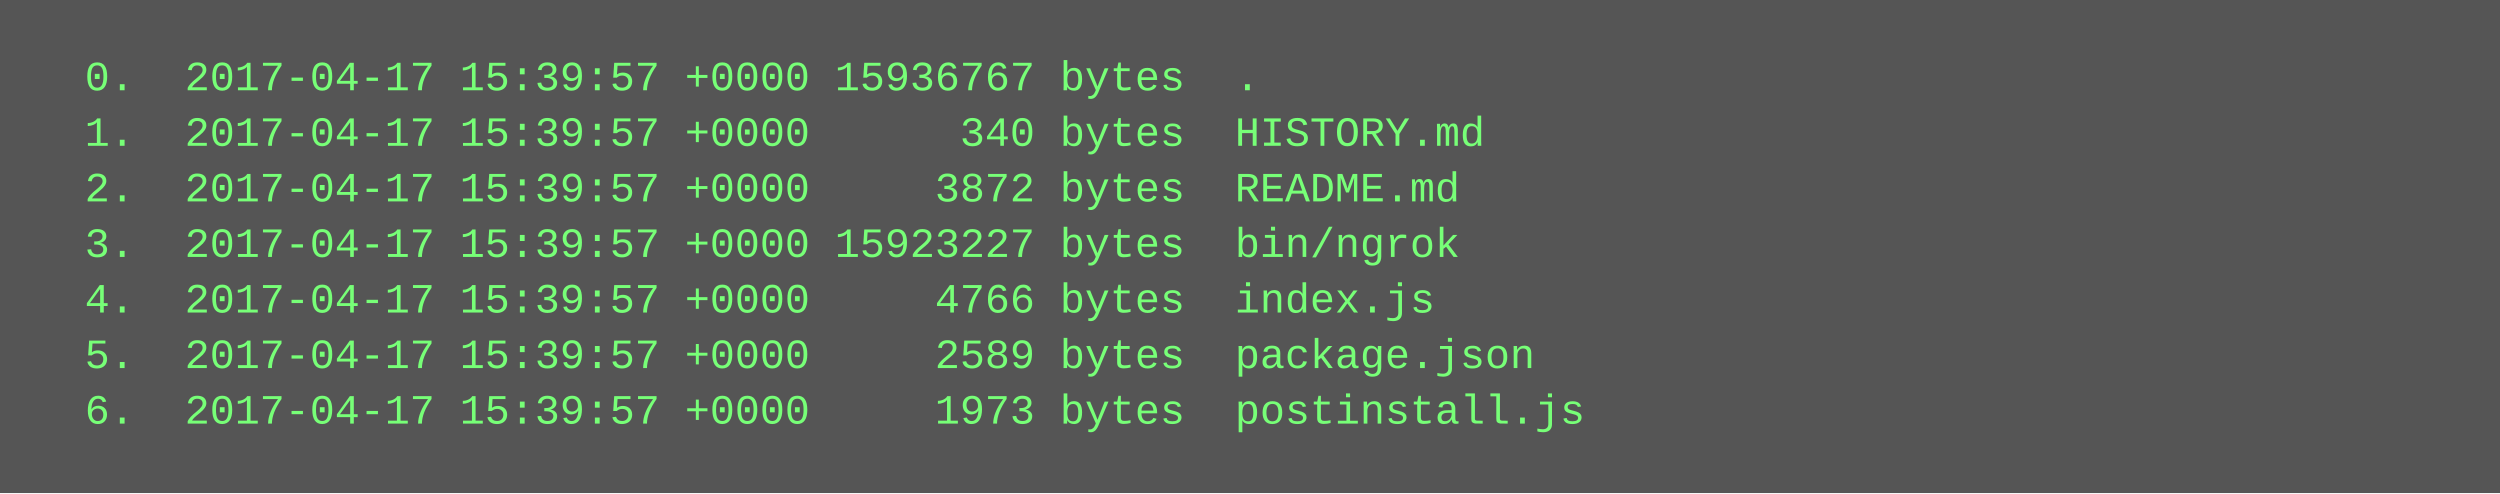
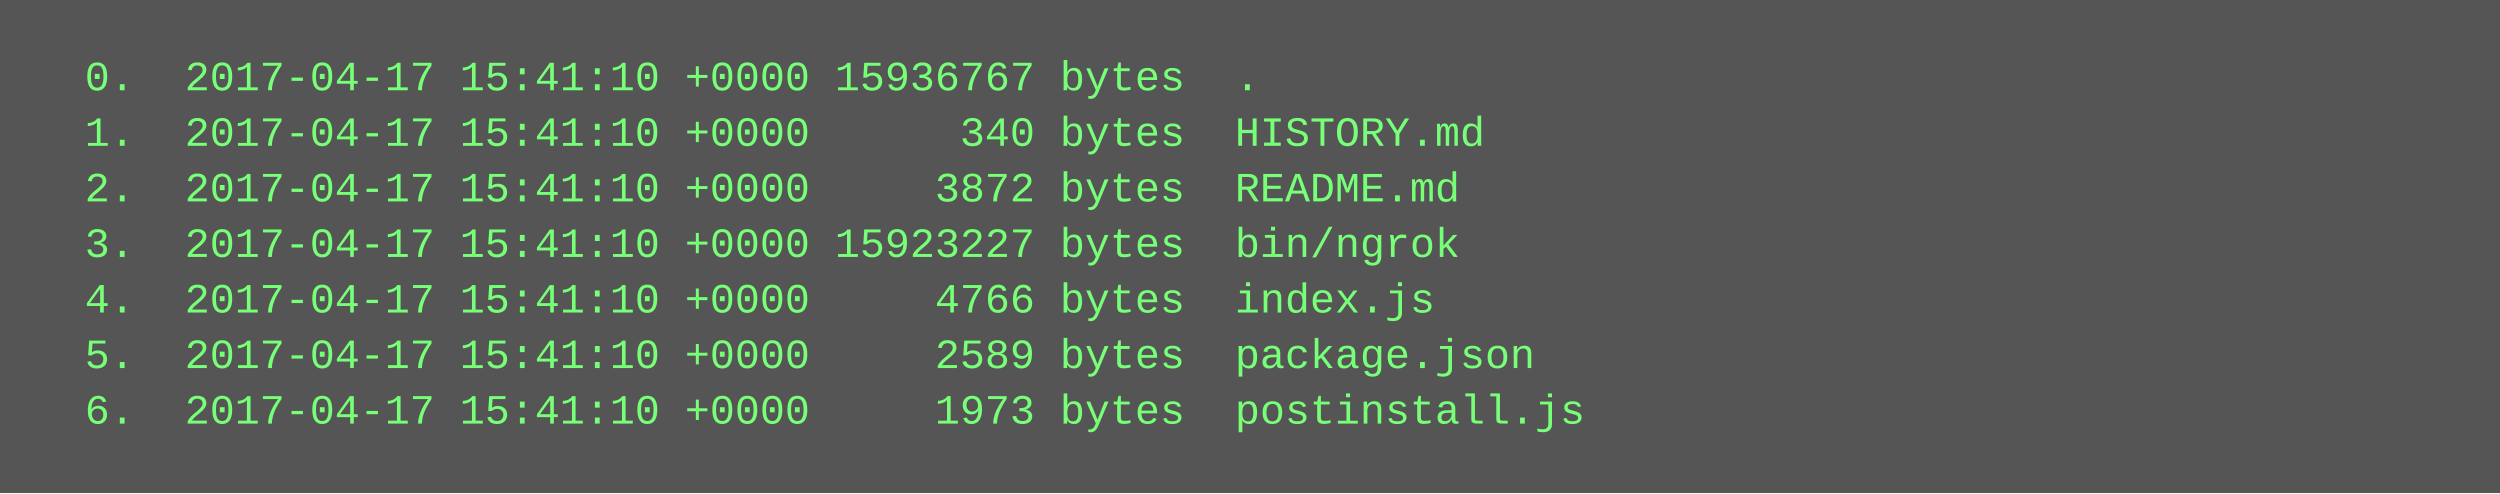
<svg xmlns="http://www.w3.org/2000/svg" height="142" width="720">
  <rect height="142" fill="#555" width="720" />
  <text fill="#7f7" font-family="Courier New" font-size="12" xml:space="preserve">
-     <tspan x="10" y="26">  0.  2017-04-17 15:39:57 +0000 15936767 bytes  .</tspan>
-     <tspan x="10" y="42">  1.  2017-04-17 15:39:57 +0000      340 bytes  HISTORY.md</tspan>
-     <tspan x="10" y="58">  2.  2017-04-17 15:39:57 +0000     3872 bytes  README.md</tspan>
-     <tspan x="10" y="74">  3.  2017-04-17 15:39:57 +0000 15923227 bytes  bin/ngrok</tspan>
-     <tspan x="10" y="90">  4.  2017-04-17 15:39:57 +0000     4766 bytes  index.js</tspan>
-     <tspan x="10" y="106">  5.  2017-04-17 15:39:57 +0000     2589 bytes  package.json</tspan>
-     <tspan x="10" y="122">  6.  2017-04-17 15:39:57 +0000     1973 bytes  postinstall.js</tspan>
+     <tspan x="10" y="26">  0.  2017-04-17 15:41:10 +0000 15936767 bytes  .</tspan>
+     <tspan x="10" y="42">  1.  2017-04-17 15:41:10 +0000      340 bytes  HISTORY.md</tspan>
+     <tspan x="10" y="58">  2.  2017-04-17 15:41:10 +0000     3872 bytes  README.md</tspan>
+     <tspan x="10" y="74">  3.  2017-04-17 15:41:10 +0000 15923227 bytes  bin/ngrok</tspan>
+     <tspan x="10" y="90">  4.  2017-04-17 15:41:10 +0000     4766 bytes  index.js</tspan>
+     <tspan x="10" y="106">  5.  2017-04-17 15:41:10 +0000     2589 bytes  package.json</tspan>
+     <tspan x="10" y="122">  6.  2017-04-17 15:41:10 +0000     1973 bytes  postinstall.js</tspan>
  </text>
</svg>
